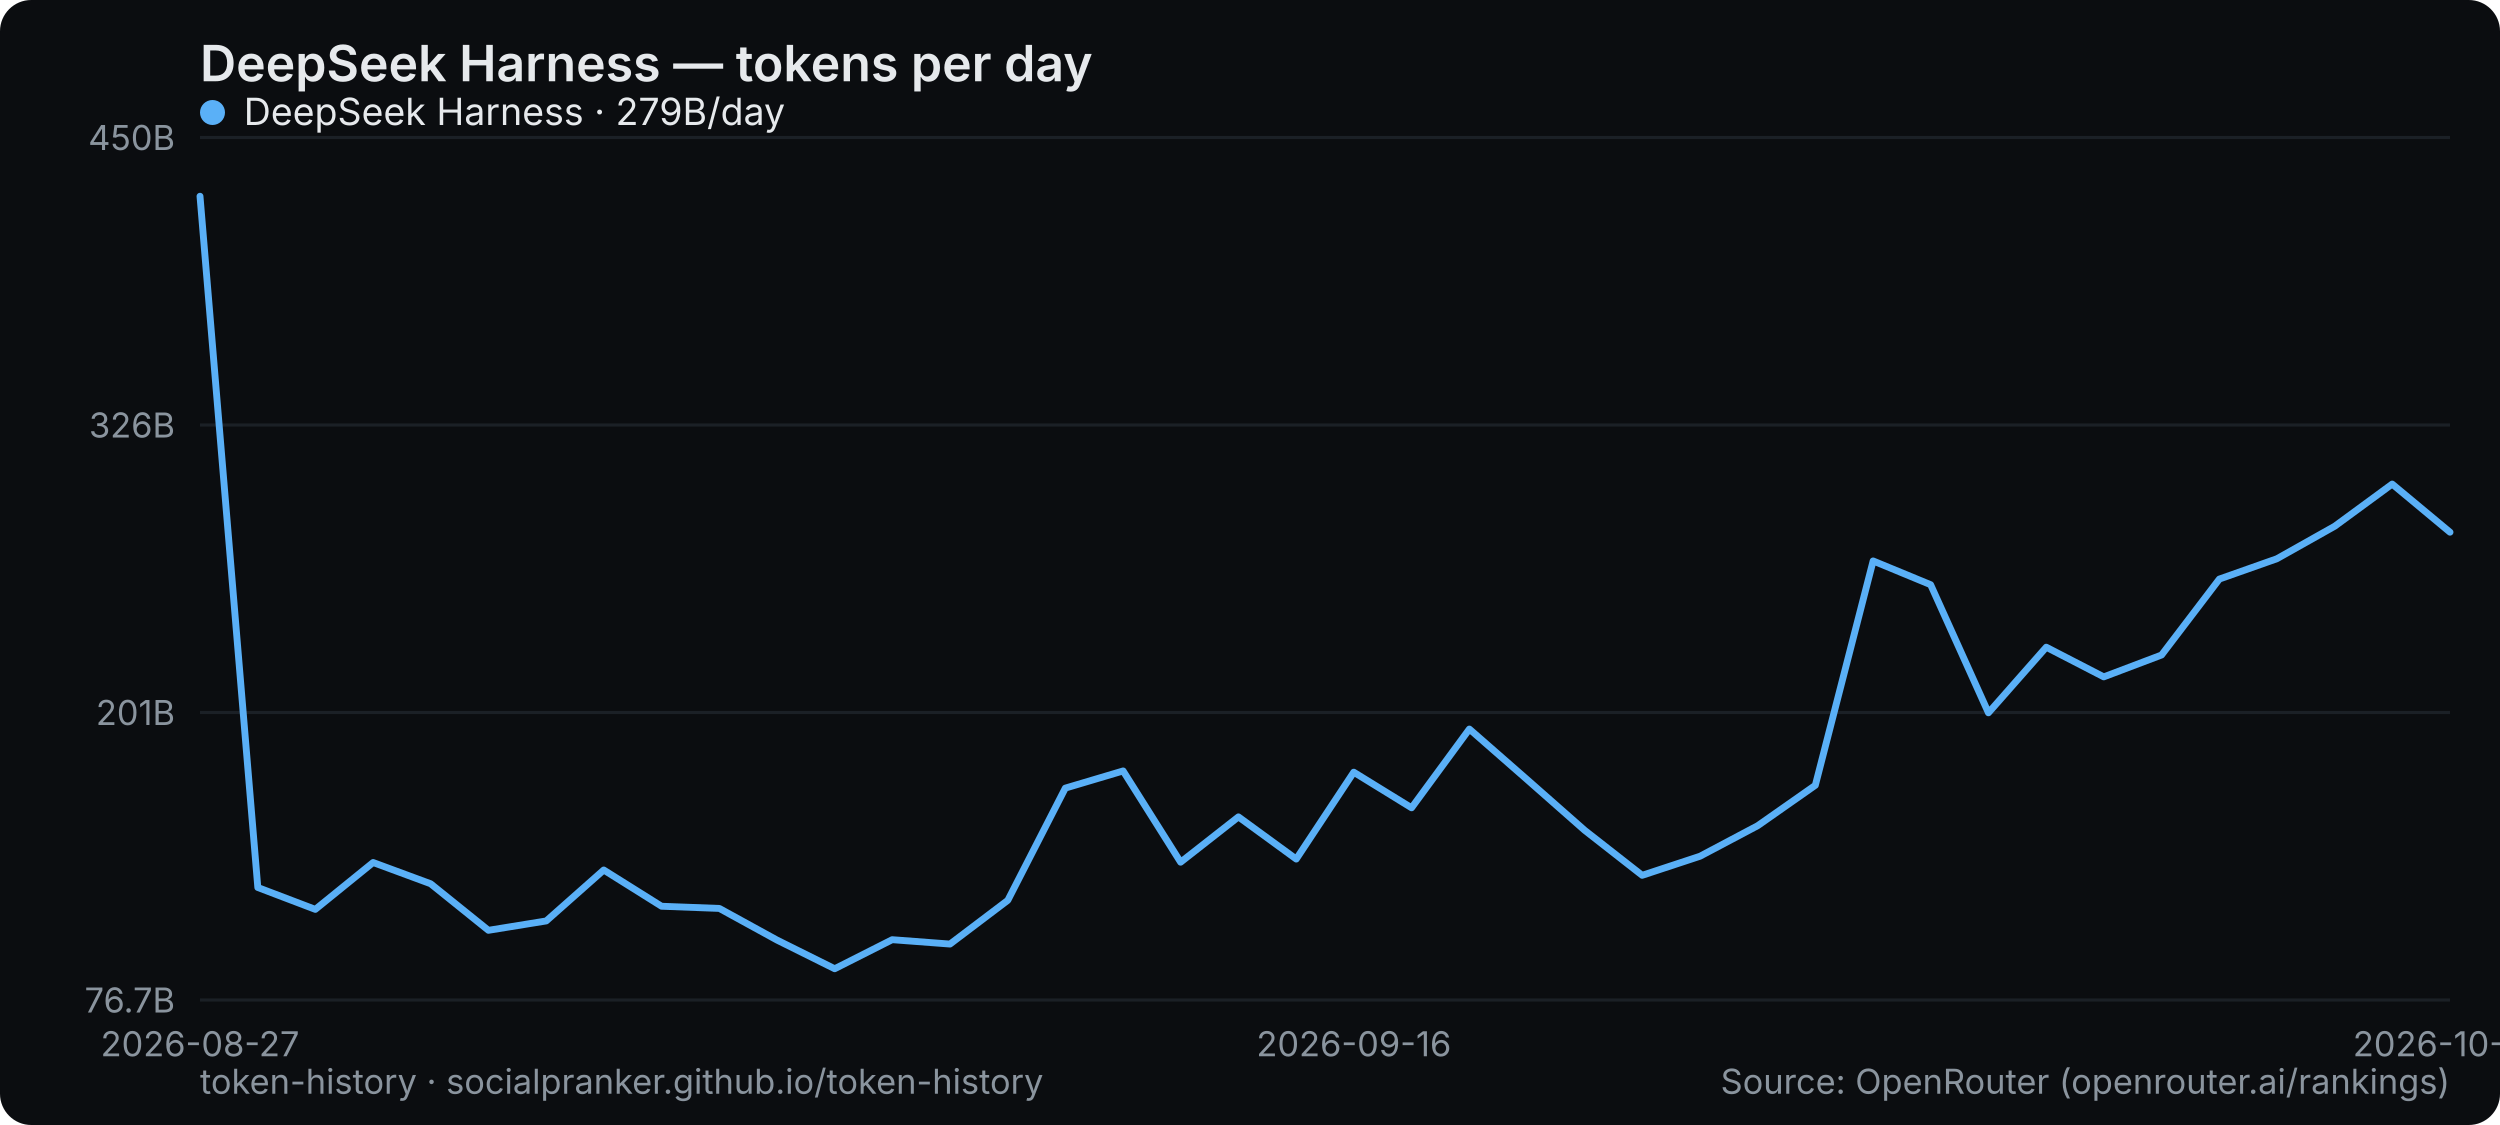
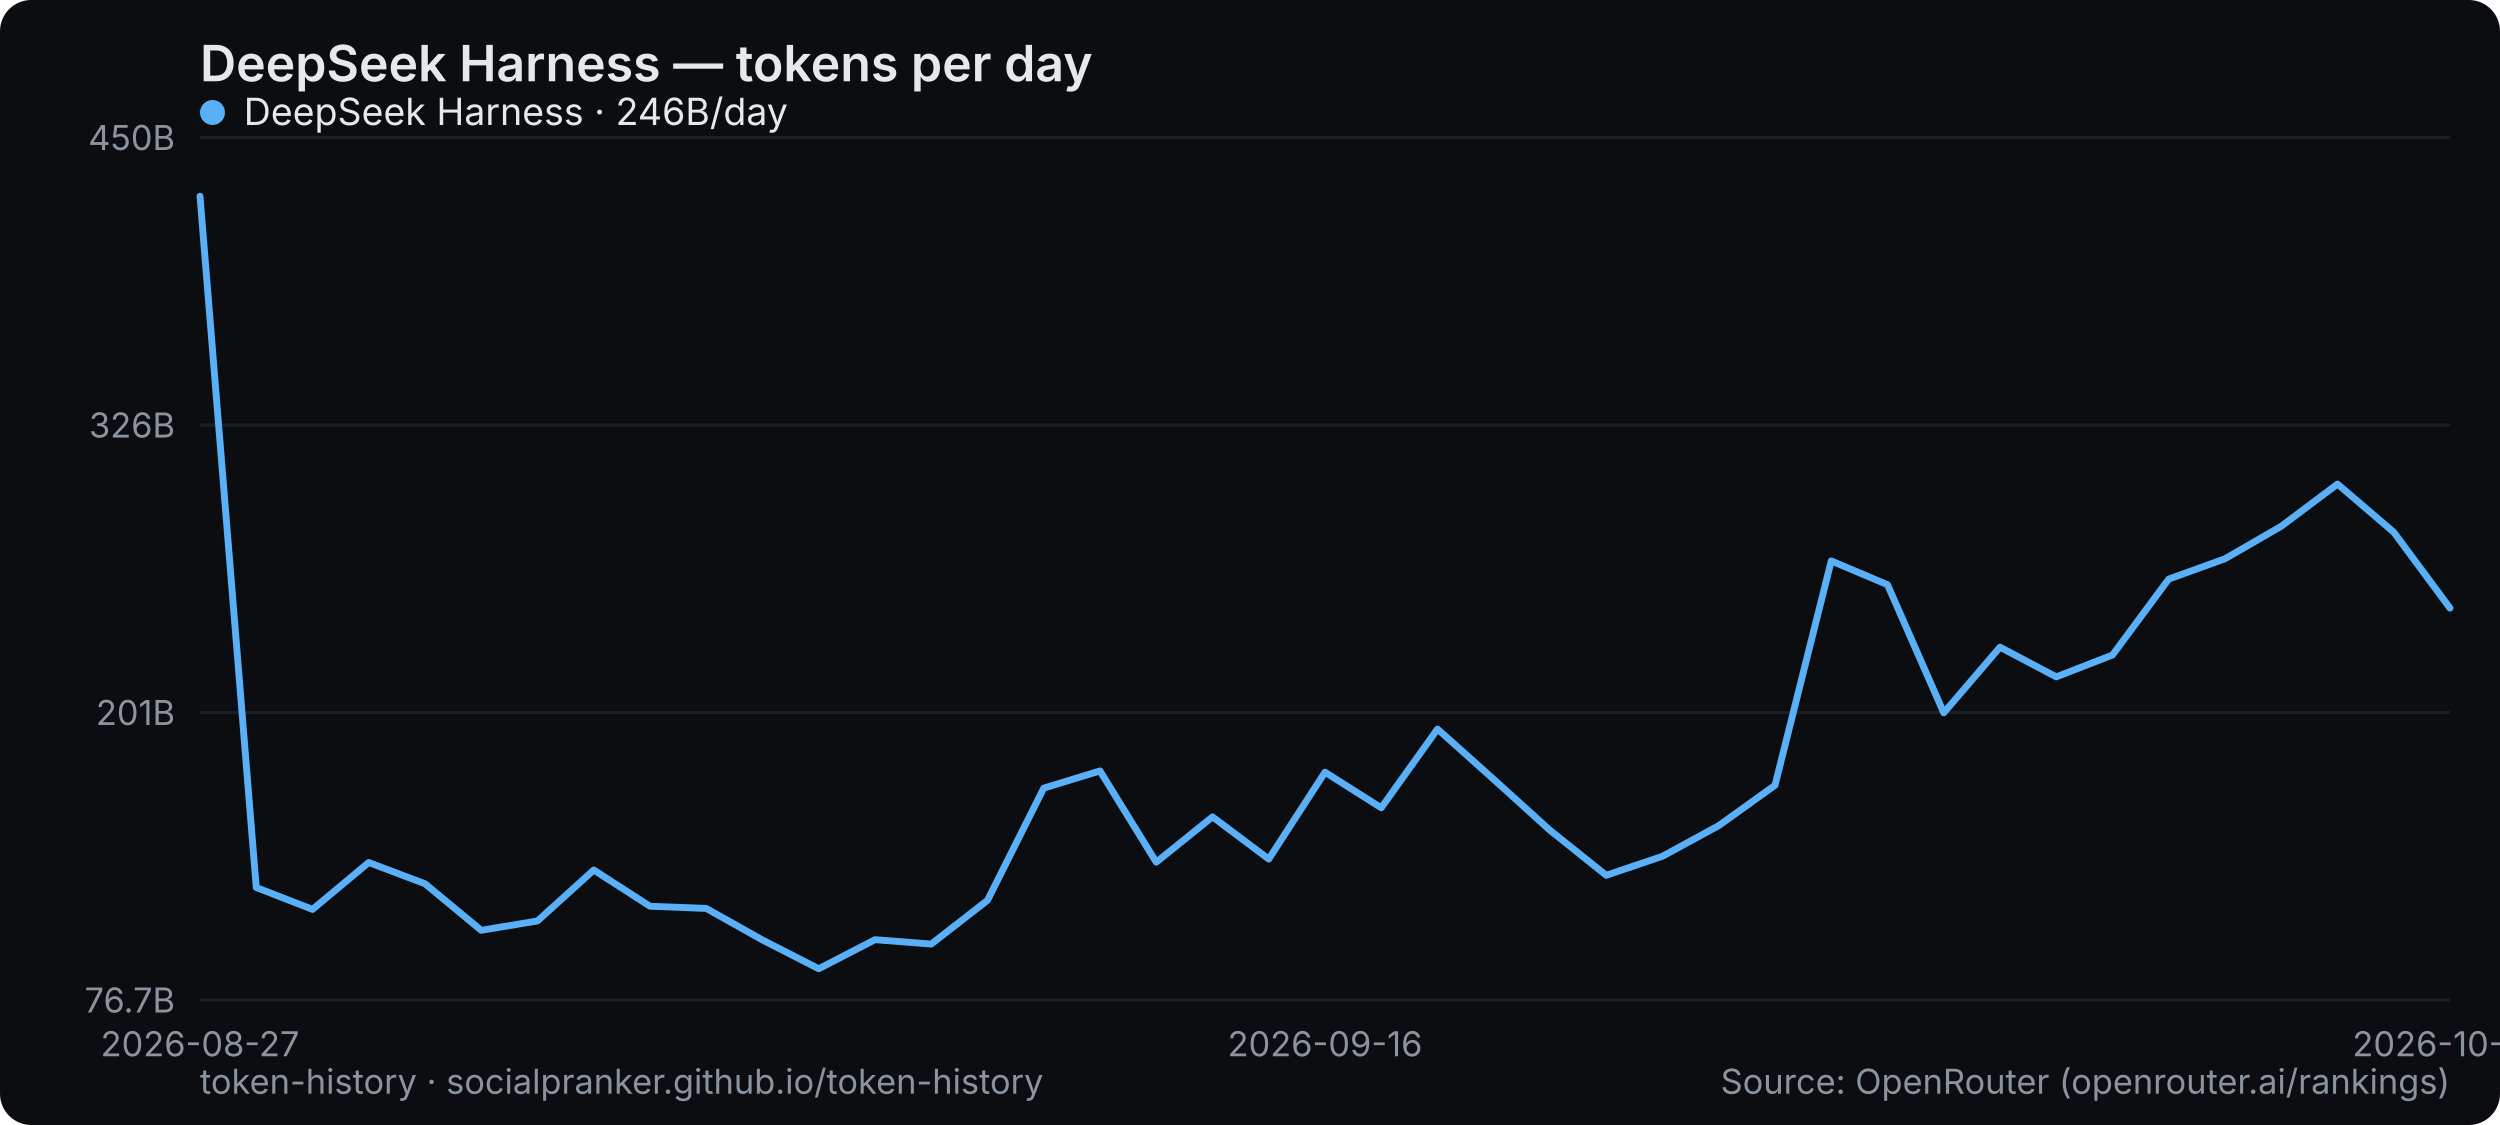
<svg xmlns="http://www.w3.org/2000/svg" width="800" height="360" viewBox="0 0 800 360" role="img" aria-label="DeepSeek Harness — tokens per day">
  <rect width="800" height="360" rx="10" fill="#0b0d10" />
  <text x="64" y="26" font-family="system-ui,-apple-system,Segoe UI,sans-serif" font-size="16" font-weight="600" fill="#e6e9ec">DeepSeek Harness — tokens per day</text>
  <line x1="64" y1="320" x2="784" y2="320" stroke="#1b2026" stroke-width="1" />
  <text x="56" y="324" text-anchor="end" font-family="system-ui,-apple-system,Segoe UI,sans-serif" font-size="11" fill="#8a949e">76.7B</text>
  <line x1="64" y1="228" x2="784" y2="228" stroke="#1b2026" stroke-width="1" />
  <text x="56" y="232" text-anchor="end" font-family="system-ui,-apple-system,Segoe UI,sans-serif" font-size="11" fill="#8a949e">201B</text>
  <line x1="64" y1="136" x2="784" y2="136" stroke="#1b2026" stroke-width="1" />
  <text x="56" y="140" text-anchor="end" font-family="system-ui,-apple-system,Segoe UI,sans-serif" font-size="11" fill="#8a949e">326B</text>
  <line x1="64" y1="44" x2="784" y2="44" stroke="#1b2026" stroke-width="1" />
  <text x="56" y="48" text-anchor="end" font-family="system-ui,-apple-system,Segoe UI,sans-serif" font-size="11" fill="#8a949e">450B</text>
  <text x="64" y="338" text-anchor="middle" font-family="system-ui,-apple-system,Segoe UI,sans-serif" font-size="11" fill="#8a949e">2026-08-27</text>
-   <text x="433.231" y="338" text-anchor="middle" font-family="system-ui,-apple-system,Segoe UI,sans-serif" font-size="11" fill="#8a949e">2026-09-16</text>
-   <text x="784" y="338" text-anchor="middle" font-family="system-ui,-apple-system,Segoe UI,sans-serif" font-size="11" fill="#8a949e">2026-10-05</text>
-   <polyline points="64.0,62.8 82.5,284.0 100.9,291.0 119.4,276.0 137.8,282.8 156.3,297.7 174.8,294.7 193.2,278.4 211.7,290.0 230.2,290.7 248.6,300.8 267.1,310.0 285.5,300.7 304.0,302.1 322.5,288.1 340.9,252.2 359.4,246.7 377.8,275.9 396.3,261.4 414.8,274.9 433.2,247.1 451.7,258.5 470.2,233.3 488.6,249.4 507.1,265.7 525.5,280.1 544.0,274.0 562.5,264.2 580.9,251.3 599.4,179.5 617.8,187.1 636.3,228.1 654.8,207.1 673.2,216.6 691.7,209.6 710.2,185.3 728.6,178.8 747.1,168.4 765.5,154.9 784.0,170.3" fill="none" stroke="#5ab0f7" stroke-width="2.2" stroke-linejoin="round" stroke-linecap="round" />
+   <text x="424" y="338" text-anchor="middle" font-family="system-ui,-apple-system,Segoe UI,sans-serif" font-size="11" fill="#8a949e">2026-09-16</text>
+   <text x="784" y="338" text-anchor="middle" font-family="system-ui,-apple-system,Segoe UI,sans-serif" font-size="11" fill="#8a949e">2026-10-06</text>
+   <polyline points="64.0,62.8 82.0,284.0 100.0,291.0 118.0,276.0 136.0,282.8 154.0,297.7 172.0,294.7 190.0,278.4 208.0,290.0 226.0,290.7 244.0,300.8 262.0,310.0 280.0,300.7 298.0,302.1 316.0,288.1 334.0,252.2 352.0,246.7 370.0,275.9 388.0,261.4 406.0,274.9 424.0,247.1 442.0,258.5 460.0,233.3 478.0,249.4 496.0,265.7 514.0,280.1 532.0,274.0 550.0,264.2 568.0,251.3 586.0,179.5 604.0,187.1 622.0,228.1 640.0,207.1 658.0,216.6 676.0,209.6 694.0,185.3 712.0,178.8 730.0,168.4 748.0,154.9 766.0,170.3 784.0,194.6" fill="none" stroke="#5ab0f7" stroke-width="2.2" stroke-linejoin="round" stroke-linecap="round" />
  <g font-family="system-ui,-apple-system,Segoe UI,sans-serif" font-size="12">
    <circle cx="68" cy="36" r="4" fill="#5ab0f7" />
-     <text x="78" y="40" fill="#e6e9ec">DeepSeek Harness · 279B/day</text>
+     <text x="78" y="40" fill="#e6e9ec">DeepSeek Harness · 246B/day</text>
  </g>
  <text x="64" y="350" font-family="system-ui,-apple-system,Segoe UI,sans-serif" font-size="11" fill="#8a949e">token-history · socialpranker.github.io/token-history</text>
  <text x="784" y="350" text-anchor="end" font-family="system-ui,-apple-system,Segoe UI,sans-serif" font-size="11" fill="#8a949e">Source: OpenRouter (openrouter.ai/rankings)</text>
</svg>
